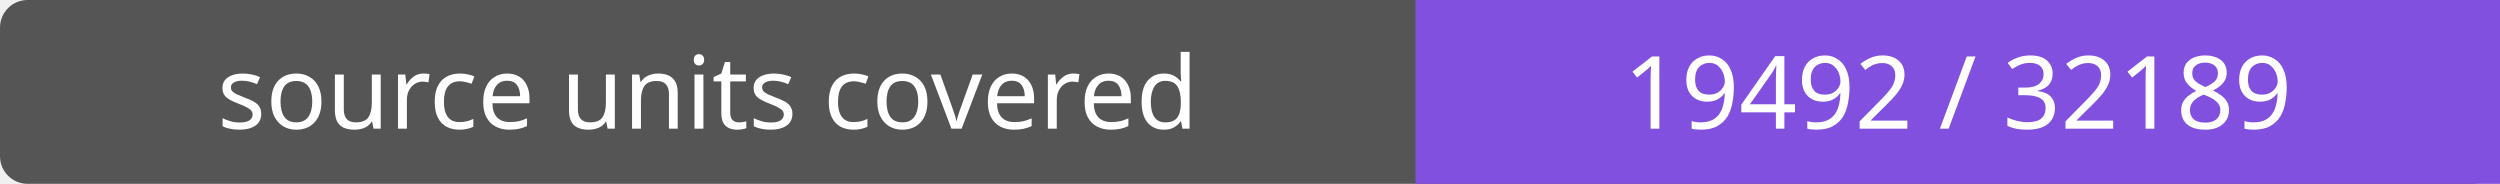
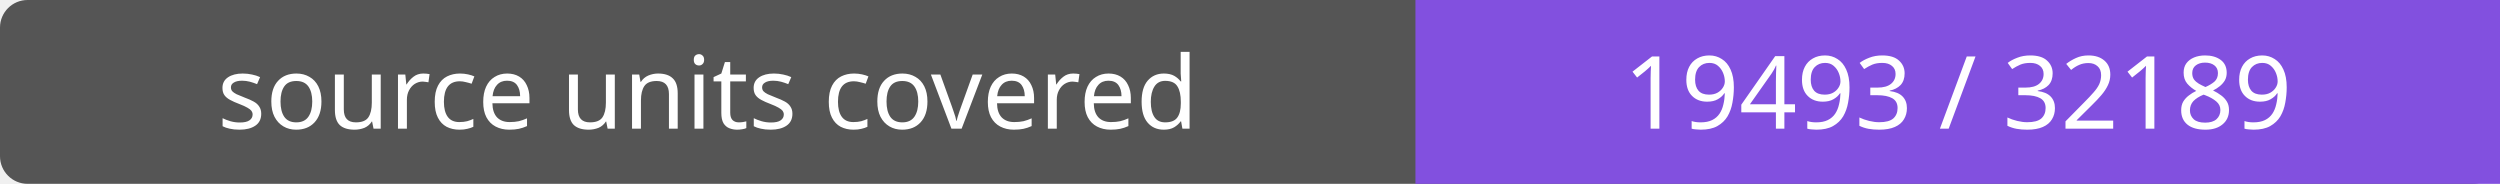
- <svg xmlns="http://www.w3.org/2000/svg" width="272" height="20" role="img" aria-label="source units covered: 19492 / 32189">
+ <svg xmlns="http://www.w3.org/2000/svg" width="272" height="20" role="img" aria-label="source units covered: 19493 / 32189">
  <rect width="272" height="20" rx="3" fill="#555" />
  <path fill="#8250df" d="M154 0h118v20H154z" />
  <g fill="#fff" text-anchor="middle" font-family="Verdana,sans-serif" font-size="11">
    <text x="77.0" y="14">source units covered</text>
-     <text x="213.0" y="14">19492 / 32189</text>
+     <text x="213.0" y="14">19493 / 32189</text>
  </g>
</svg>
